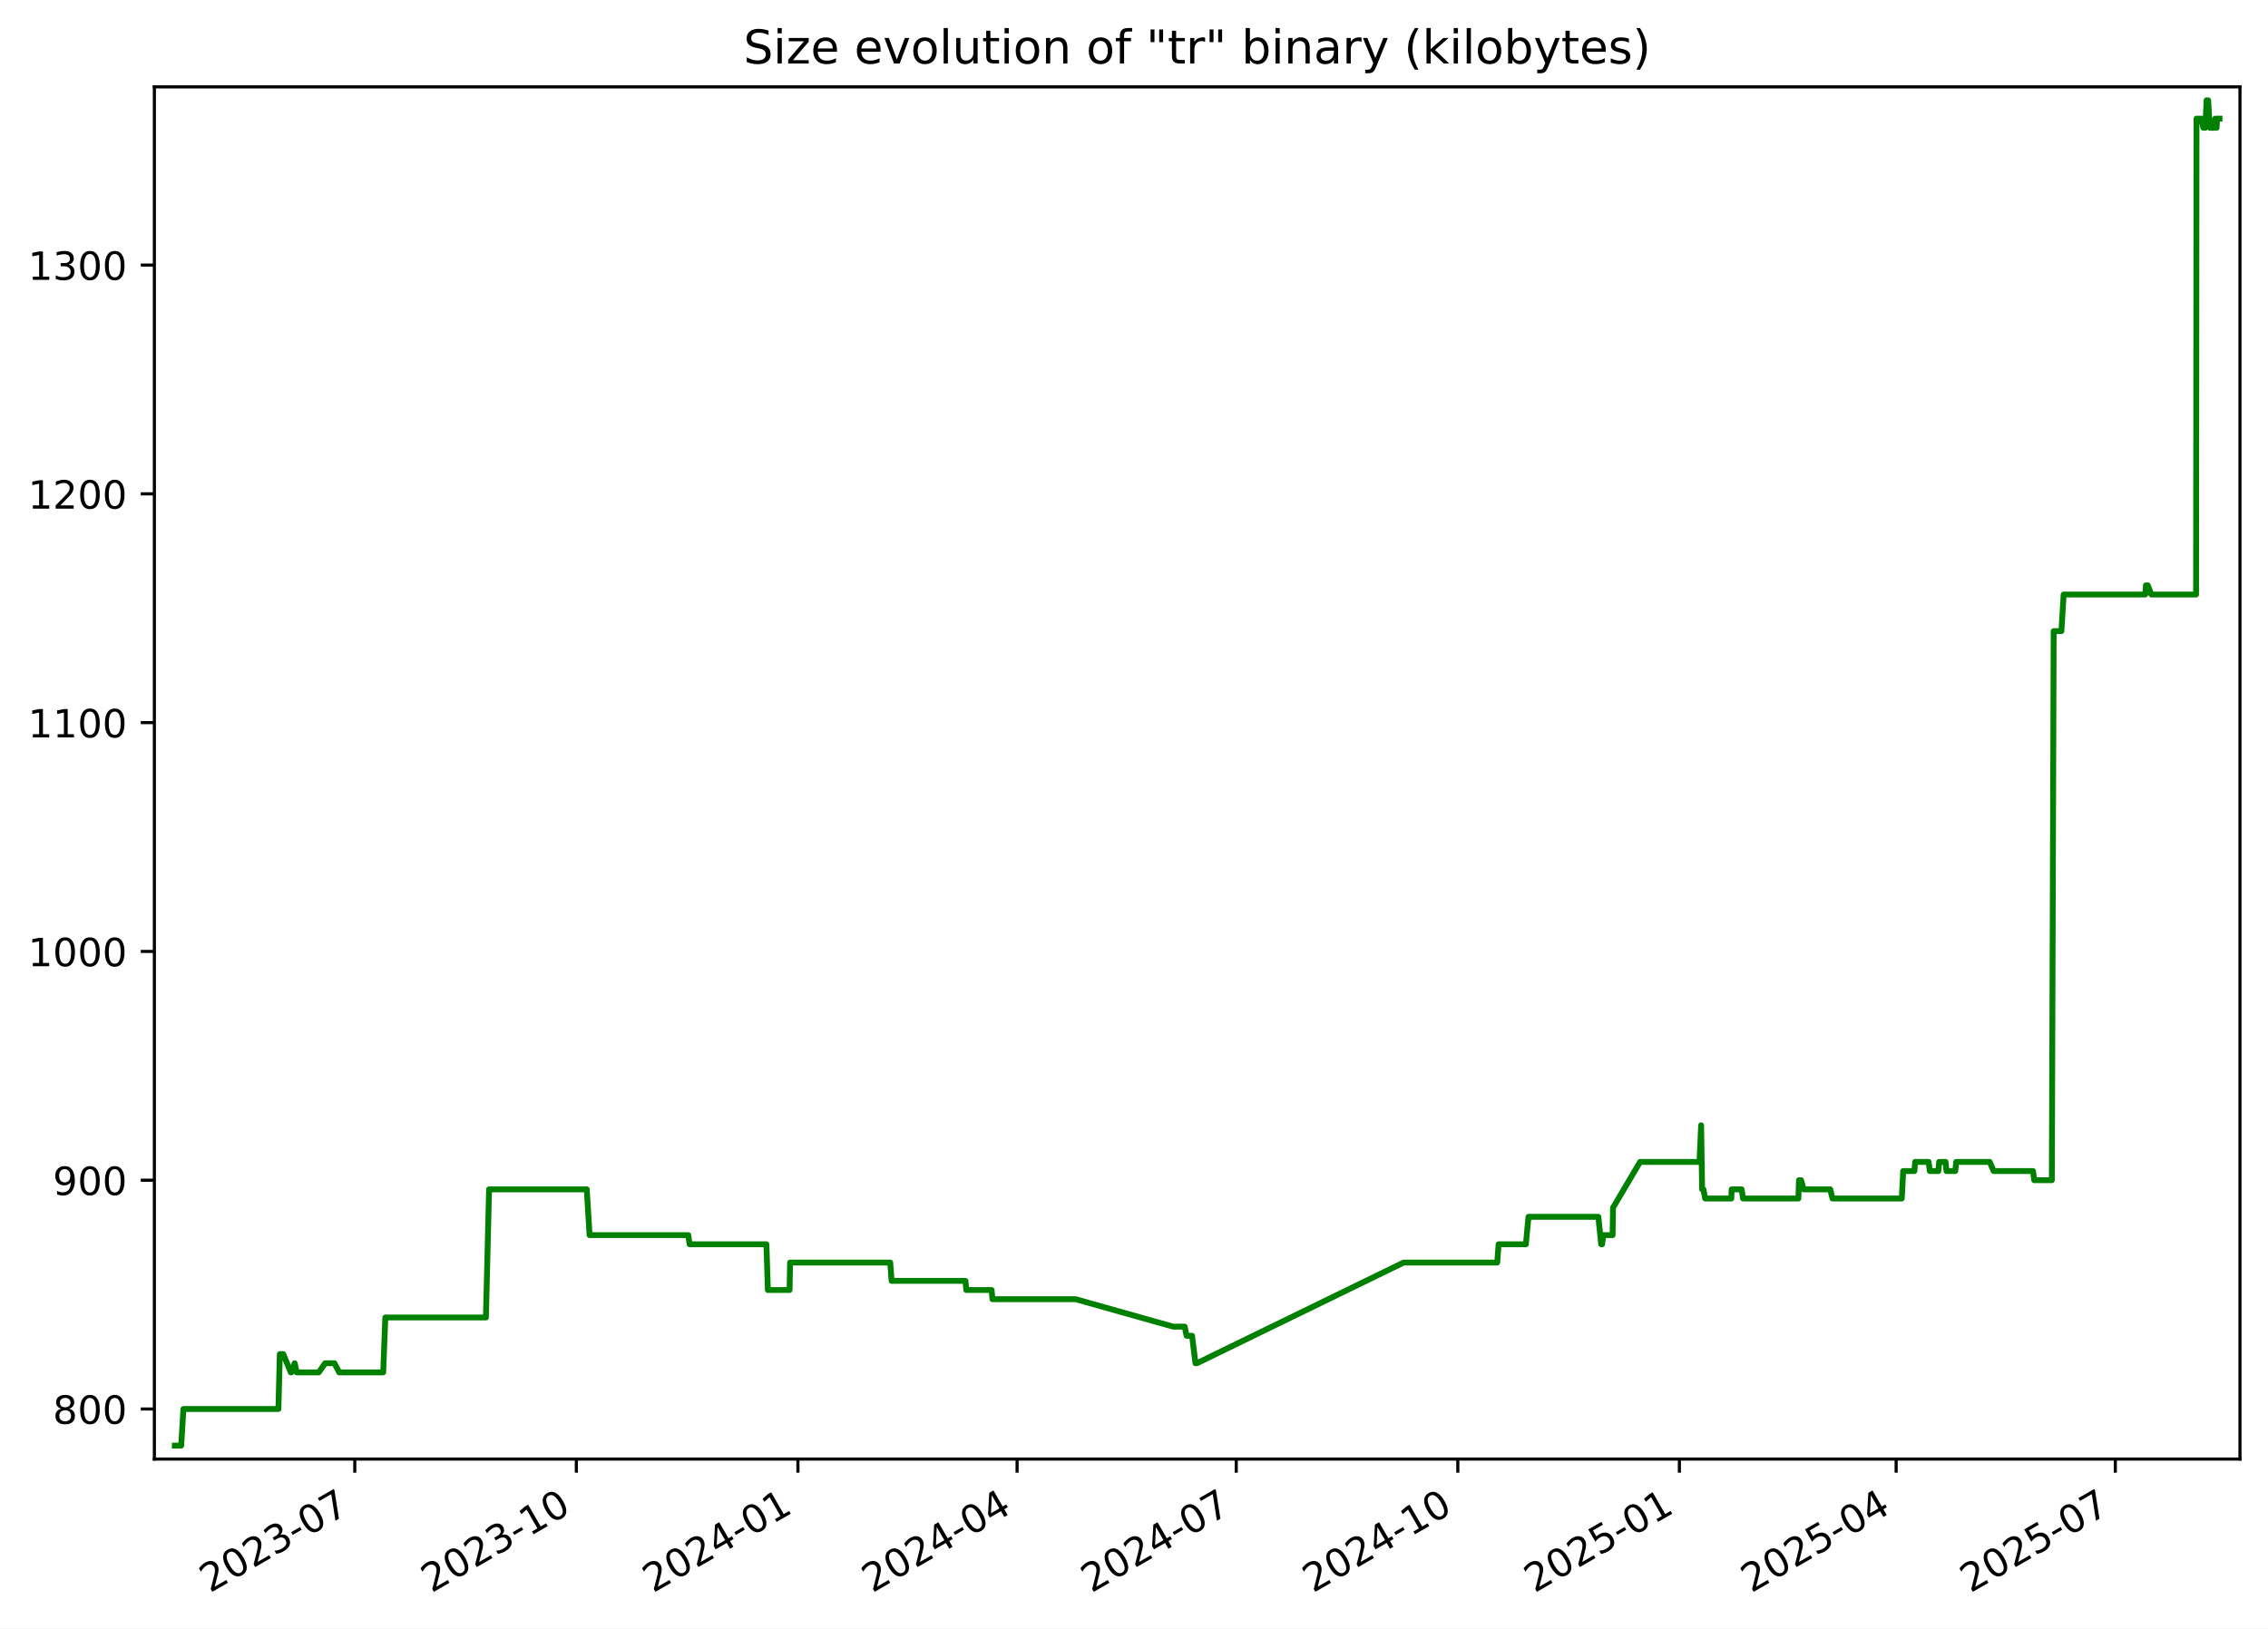
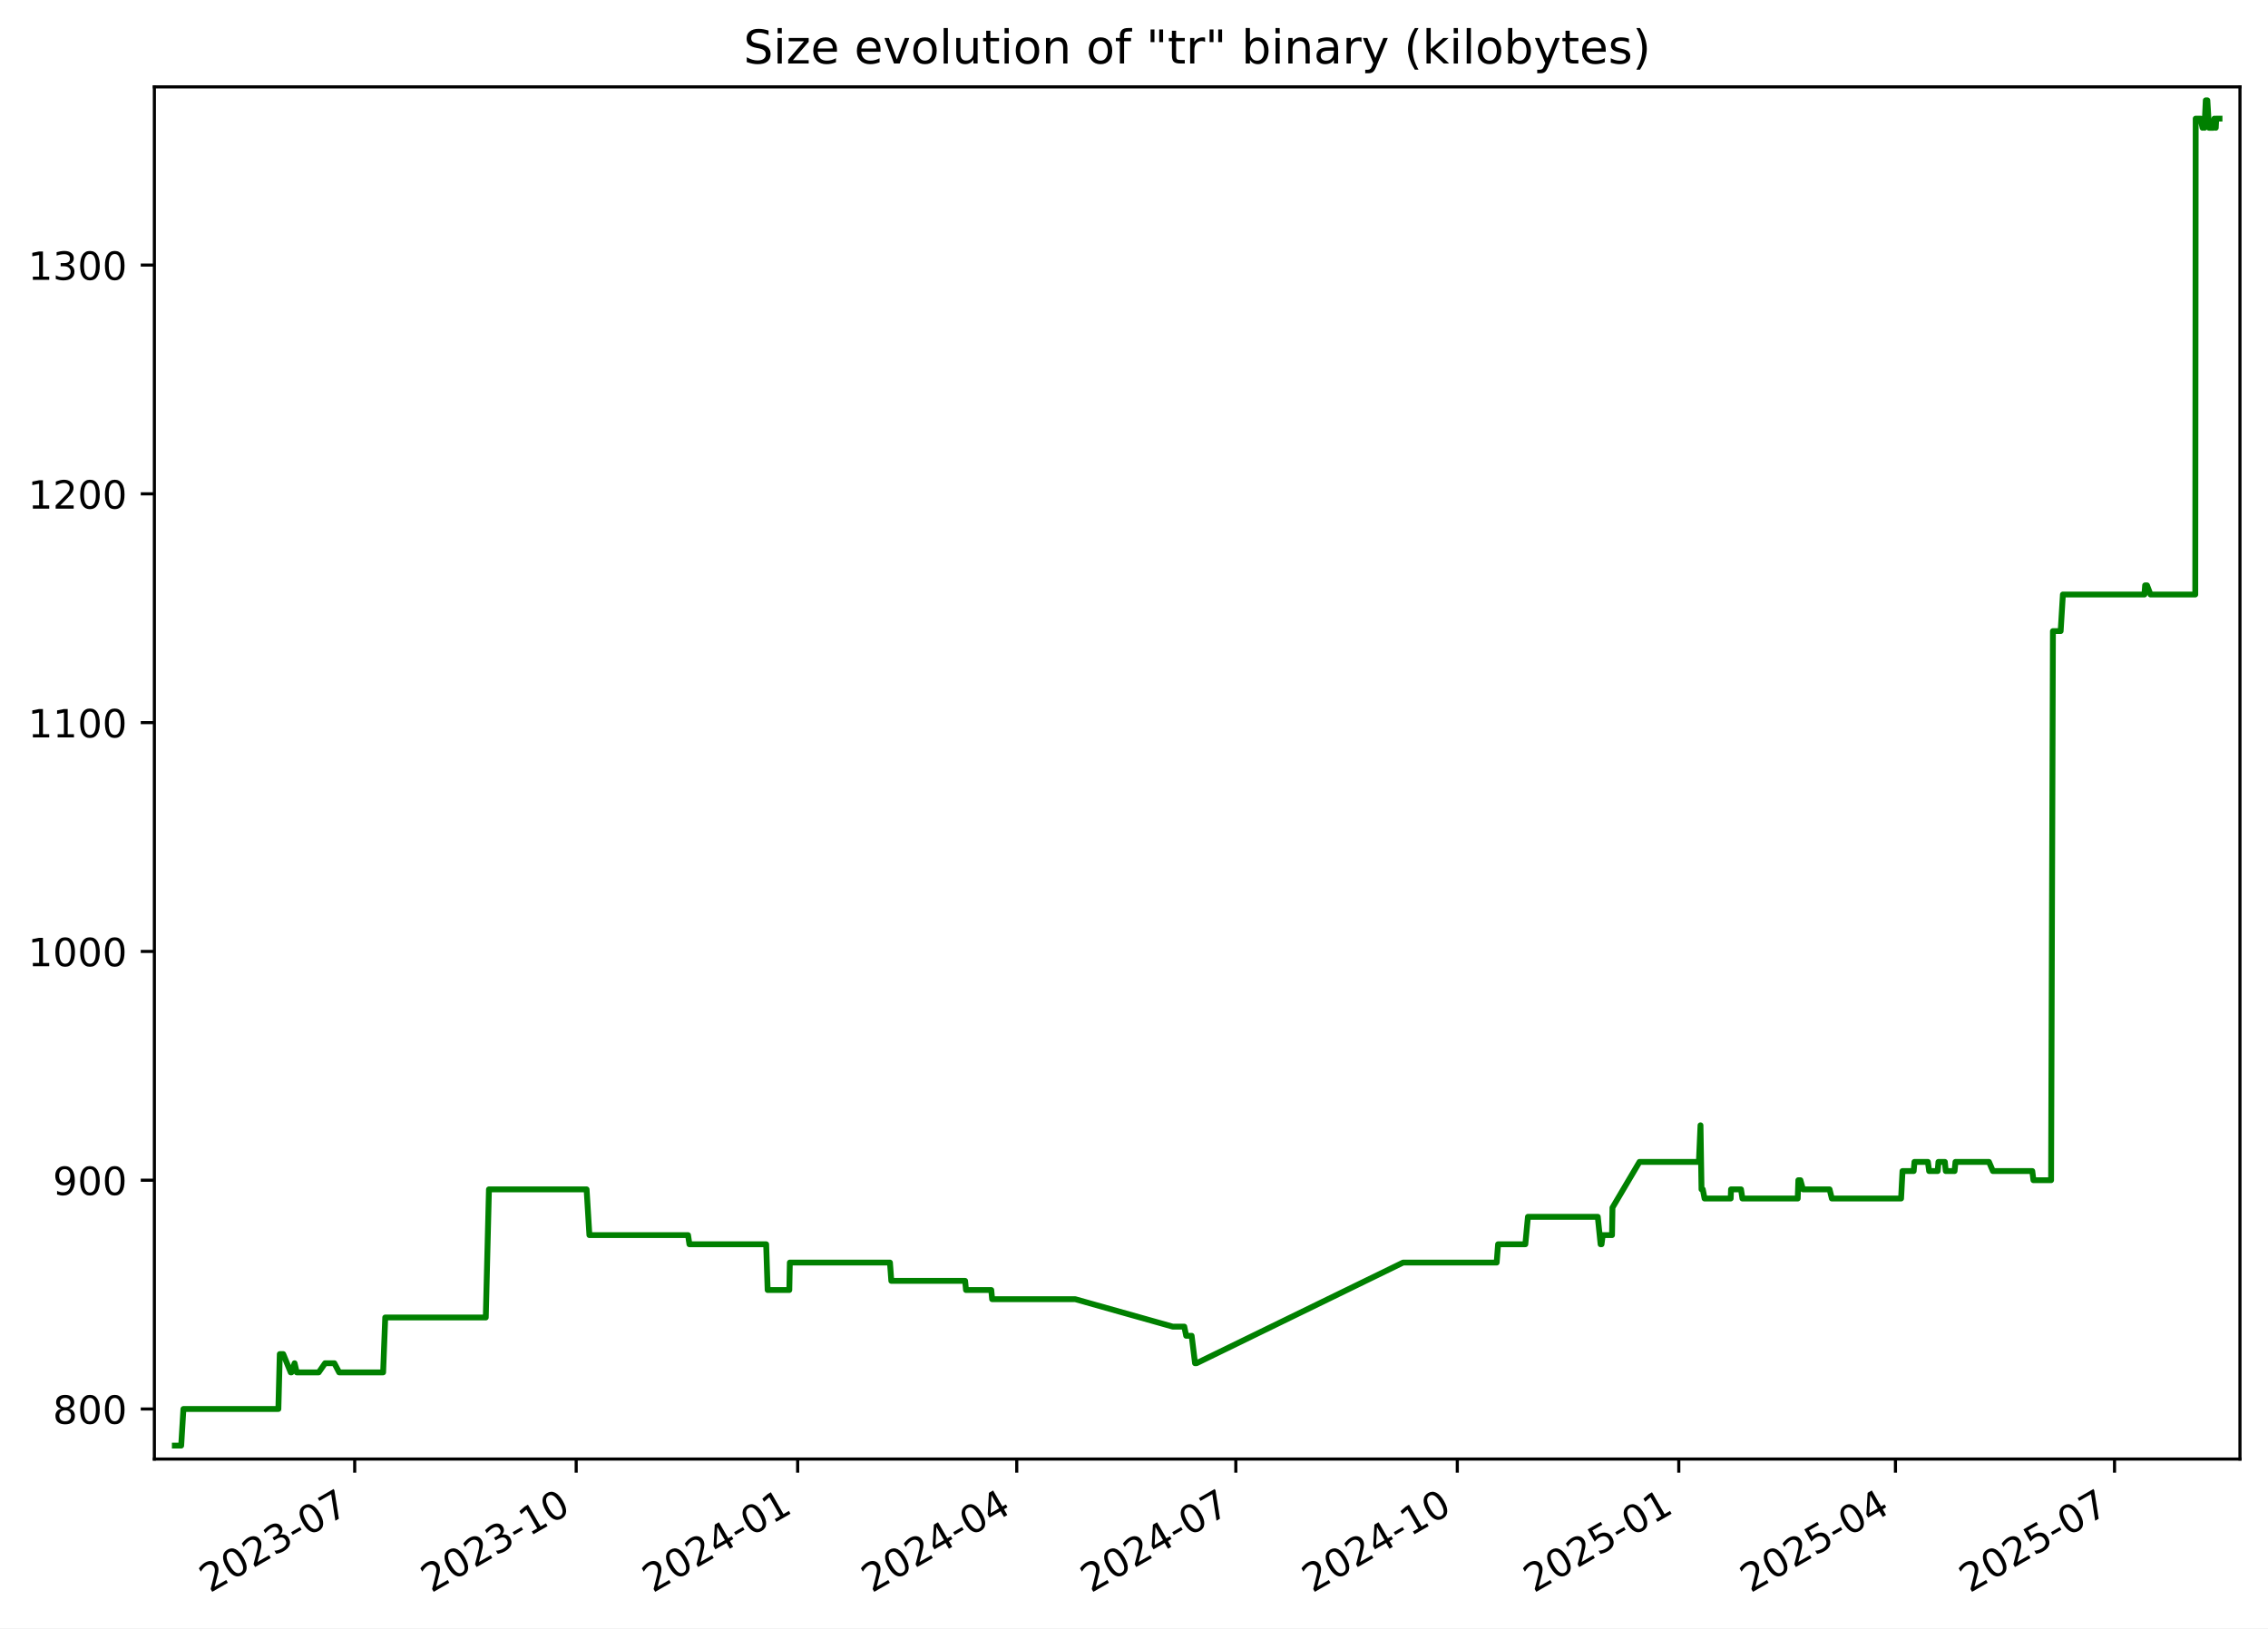
<svg xmlns="http://www.w3.org/2000/svg" xmlns:xlink="http://www.w3.org/1999/xlink" width="582.53pt" height="418.303pt" viewBox="0 0 582.53 418.303" version="1.1">
  <defs>
    <style type="text/css">*{stroke-linejoin: round; stroke-linecap: butt}</style>
  </defs>
  <g id="figure_1">
    <g id="patch_1">
      <path d="M -0 418.303  L 582.53 418.303  L 582.53 0  L -0 0  z " style="fill: #ffffff" />
    </g>
    <g id="axes_1">
      <g id="patch_2">
        <path d="M 39.65 374.83  L 575.33 374.83  L 575.33 22.318  L 39.65 22.318  z " style="fill: #ffffff" />
      </g>
      <g id="matplotlib.axis_1">
        <g id="xtick_1">
          <g id="line2d_1">
            <defs>
-               <path id="m7a8acf3f63" d="M 0 0  L 0 3.5  " style="stroke: #000000; stroke-width: 0.8" />
+               <path id="meee9280c0d" d="M 0 0  L 0 3.5  " style="stroke: #000000; stroke-width: 0.8" />
            </defs>
            <g>
-               <use xlink:href="#m7a8acf3f63" x="91.123" y="374.83" style="stroke: #000000; stroke-width: 0.8" />
+               <use xlink:href="#meee9280c0d" x="91.105" y="374.83" style="stroke: #000000; stroke-width: 0.8" />
            </g>
          </g>
          <g id="text_1">
-             <g transform="translate(53.89831 409.302) rotate(-30) scale(0.1 -0.1)">
+             <g transform="translate(53.87968 409.302) rotate(-30) scale(0.1 -0.1)">
              <defs>
                <path id="DejaVuSans-32" d="M 1228 531  L 3431 531  L 3431 0  L 469 0  L 469 531  Q 828 903 1448 1529  Q 2069 2156 2228 2338  Q 2531 2678 2651 2914  Q 2772 3150 2772 3378  Q 2772 3750 2511 3984  Q 2250 4219 1831 4219  Q 1534 4219 1204 4116  Q 875 4013 500 3803  L 500 4441  Q 881 4594 1212 4672  Q 1544 4750 1819 4750  Q 2544 4750 2975 4387  Q 3406 4025 3406 3419  Q 3406 3131 3298 2873  Q 3191 2616 2906 2266  Q 2828 2175 2409 1742  Q 1991 1309 1228 531  z " transform="scale(0.015625)" />
                <path id="DejaVuSans-30" d="M 2034 4250  Q 1547 4250 1301 3770  Q 1056 3291 1056 2328  Q 1056 1369 1301 889  Q 1547 409 2034 409  Q 2525 409 2770 889  Q 3016 1369 3016 2328  Q 3016 3291 2770 3770  Q 2525 4250 2034 4250  z M 2034 4750  Q 2819 4750 3233 4129  Q 3647 3509 3647 2328  Q 3647 1150 3233 529  Q 2819 -91 2034 -91  Q 1250 -91 836 529  Q 422 1150 422 2328  Q 422 3509 836 4129  Q 1250 4750 2034 4750  z " transform="scale(0.015625)" />
                <path id="DejaVuSans-33" d="M 2597 2516  Q 3050 2419 3304 2112  Q 3559 1806 3559 1356  Q 3559 666 3084 287  Q 2609 -91 1734 -91  Q 1441 -91 1130 -33  Q 819 25 488 141  L 488 750  Q 750 597 1062 519  Q 1375 441 1716 441  Q 2309 441 2620 675  Q 2931 909 2931 1356  Q 2931 1769 2642 2001  Q 2353 2234 1838 2234  L 1294 2234  L 1294 2753  L 1863 2753  Q 2328 2753 2575 2939  Q 2822 3125 2822 3475  Q 2822 3834 2567 4026  Q 2313 4219 1838 4219  Q 1578 4219 1281 4162  Q 984 4106 628 3988  L 628 4550  Q 988 4650 1302 4700  Q 1616 4750 1894 4750  Q 2613 4750 3031 4423  Q 3450 4097 3450 3541  Q 3450 3153 3228 2886  Q 3006 2619 2597 2516  z " transform="scale(0.015625)" />
                <path id="DejaVuSans-2d" d="M 313 2009  L 1997 2009  L 1997 1497  L 313 1497  L 313 2009  z " transform="scale(0.015625)" />
                <path id="DejaVuSans-37" d="M 525 4666  L 3525 4666  L 3525 4397  L 1831 0  L 1172 0  L 2766 4134  L 525 4134  L 525 4666  z " transform="scale(0.015625)" />
              </defs>
              <use xlink:href="#DejaVuSans-32" />
              <use xlink:href="#DejaVuSans-30" x="63.623" />
              <use xlink:href="#DejaVuSans-32" x="127.246" />
              <use xlink:href="#DejaVuSans-33" x="190.869" />
              <use xlink:href="#DejaVuSans-2d" x="254.492" />
              <use xlink:href="#DejaVuSans-30" x="290.576" />
              <use xlink:href="#DejaVuSans-37" x="354.199" />
            </g>
          </g>
        </g>
        <g id="xtick_2">
          <g id="line2d_2">
            <g>
-               <use xlink:href="#m7a8acf3f63" x="148.033" y="374.83" style="stroke: #000000; stroke-width: 0.8" />
+               <use xlink:href="#meee9280c0d" x="147.992" y="374.83" style="stroke: #000000; stroke-width: 0.8" />
            </g>
          </g>
          <g id="text_2">
-             <g transform="translate(110.8086 409.302) rotate(-30) scale(0.1 -0.1)">
+             <g transform="translate(110.767 409.302) rotate(-30) scale(0.1 -0.1)">
              <defs>
                <path id="DejaVuSans-31" d="M 794 531  L 1825 531  L 1825 4091  L 703 3866  L 703 4441  L 1819 4666  L 2450 4666  L 2450 531  L 3481 531  L 3481 0  L 794 0  L 794 531  z " transform="scale(0.015625)" />
              </defs>
              <use xlink:href="#DejaVuSans-32" />
              <use xlink:href="#DejaVuSans-30" x="63.623" />
              <use xlink:href="#DejaVuSans-32" x="127.246" />
              <use xlink:href="#DejaVuSans-33" x="190.869" />
              <use xlink:href="#DejaVuSans-2d" x="254.492" />
              <use xlink:href="#DejaVuSans-31" x="290.576" />
              <use xlink:href="#DejaVuSans-30" x="354.199" />
            </g>
          </g>
        </g>
        <g id="xtick_3">
          <g id="line2d_3">
            <g>
-               <use xlink:href="#m7a8acf3f63" x="204.944" y="374.83" style="stroke: #000000; stroke-width: 0.8" />
+               <use xlink:href="#meee9280c0d" x="204.879" y="374.83" style="stroke: #000000; stroke-width: 0.8" />
            </g>
          </g>
          <g id="text_3">
-             <g transform="translate(167.7188 409.302) rotate(-30) scale(0.1 -0.1)">
+             <g transform="translate(167.6543 409.302) rotate(-30) scale(0.1 -0.1)">
              <defs>
                <path id="DejaVuSans-34" d="M 2419 4116  L 825 1625  L 2419 1625  L 2419 4116  z M 2253 4666  L 3047 4666  L 3047 1625  L 3713 1625  L 3713 1100  L 3047 1100  L 3047 0  L 2419 0  L 2419 1100  L 313 1100  L 313 1709  L 2253 4666  z " transform="scale(0.015625)" />
              </defs>
              <use xlink:href="#DejaVuSans-32" />
              <use xlink:href="#DejaVuSans-30" x="63.623" />
              <use xlink:href="#DejaVuSans-32" x="127.246" />
              <use xlink:href="#DejaVuSans-34" x="190.869" />
              <use xlink:href="#DejaVuSans-2d" x="254.492" />
              <use xlink:href="#DejaVuSans-30" x="290.576" />
              <use xlink:href="#DejaVuSans-31" x="354.199" />
            </g>
          </g>
        </g>
        <g id="xtick_4">
          <g id="line2d_4">
            <g>
-               <use xlink:href="#m7a8acf3f63" x="261.235" y="374.83" style="stroke: #000000; stroke-width: 0.8" />
+               <use xlink:href="#meee9280c0d" x="261.148" y="374.83" style="stroke: #000000; stroke-width: 0.8" />
            </g>
          </g>
          <g id="text_4">
-             <g transform="translate(224.0104 409.302) rotate(-30) scale(0.1 -0.1)">
+             <g transform="translate(223.9232 409.302) rotate(-30) scale(0.1 -0.1)">
              <use xlink:href="#DejaVuSans-32" />
              <use xlink:href="#DejaVuSans-30" x="63.623" />
              <use xlink:href="#DejaVuSans-32" x="127.246" />
              <use xlink:href="#DejaVuSans-34" x="190.869" />
              <use xlink:href="#DejaVuSans-2d" x="254.492" />
              <use xlink:href="#DejaVuSans-30" x="290.576" />
              <use xlink:href="#DejaVuSans-34" x="354.199" />
            </g>
          </g>
        </g>
        <g id="xtick_5">
          <g id="line2d_5">
            <g>
-               <use xlink:href="#m7a8acf3f63" x="317.527" y="374.83" style="stroke: #000000; stroke-width: 0.8" />
+               <use xlink:href="#meee9280c0d" x="317.417" y="374.83" style="stroke: #000000; stroke-width: 0.8" />
            </g>
          </g>
          <g id="text_5">
-             <g transform="translate(280.3021 409.302) rotate(-30) scale(0.1 -0.1)">
+             <g transform="translate(280.1922 409.302) rotate(-30) scale(0.1 -0.1)">
              <use xlink:href="#DejaVuSans-32" />
              <use xlink:href="#DejaVuSans-30" x="63.623" />
              <use xlink:href="#DejaVuSans-32" x="127.246" />
              <use xlink:href="#DejaVuSans-34" x="190.869" />
              <use xlink:href="#DejaVuSans-2d" x="254.492" />
              <use xlink:href="#DejaVuSans-30" x="290.576" />
              <use xlink:href="#DejaVuSans-37" x="354.199" />
            </g>
          </g>
        </g>
        <g id="xtick_6">
          <g id="line2d_6">
            <g>
-               <use xlink:href="#m7a8acf3f63" x="374.437" y="374.83" style="stroke: #000000; stroke-width: 0.8" />
+               <use xlink:href="#meee9280c0d" x="374.304" y="374.83" style="stroke: #000000; stroke-width: 0.8" />
            </g>
          </g>
          <g id="text_6">
-             <g transform="translate(337.2123 409.302) rotate(-30) scale(0.1 -0.1)">
+             <g transform="translate(337.0795 409.302) rotate(-30) scale(0.1 -0.1)">
              <use xlink:href="#DejaVuSans-32" />
              <use xlink:href="#DejaVuSans-30" x="63.623" />
              <use xlink:href="#DejaVuSans-32" x="127.246" />
              <use xlink:href="#DejaVuSans-34" x="190.869" />
              <use xlink:href="#DejaVuSans-2d" x="254.492" />
              <use xlink:href="#DejaVuSans-31" x="290.576" />
              <use xlink:href="#DejaVuSans-30" x="354.199" />
            </g>
          </g>
        </g>
        <g id="xtick_7">
          <g id="line2d_7">
            <g>
-               <use xlink:href="#m7a8acf3f63" x="431.347" y="374.83" style="stroke: #000000; stroke-width: 0.8" />
+               <use xlink:href="#meee9280c0d" x="431.192" y="374.83" style="stroke: #000000; stroke-width: 0.8" />
            </g>
          </g>
          <g id="text_7">
-             <g transform="translate(394.1226 409.302) rotate(-30) scale(0.1 -0.1)">
+             <g transform="translate(393.9668 409.302) rotate(-30) scale(0.1 -0.1)">
              <defs>
                <path id="DejaVuSans-35" d="M 691 4666  L 3169 4666  L 3169 4134  L 1269 4134  L 1269 2991  Q 1406 3038 1543 3061  Q 1681 3084 1819 3084  Q 2600 3084 3056 2656  Q 3513 2228 3513 1497  Q 3513 744 3044 326  Q 2575 -91 1722 -91  Q 1428 -91 1123 -41  Q 819 9 494 109  L 494 744  Q 775 591 1075 516  Q 1375 441 1709 441  Q 2250 441 2565 725  Q 2881 1009 2881 1497  Q 2881 1984 2565 2268  Q 2250 2553 1709 2553  Q 1456 2553 1204 2497  Q 953 2441 691 2322  L 691 4666  z " transform="scale(0.015625)" />
              </defs>
              <use xlink:href="#DejaVuSans-32" />
              <use xlink:href="#DejaVuSans-30" x="63.623" />
              <use xlink:href="#DejaVuSans-32" x="127.246" />
              <use xlink:href="#DejaVuSans-35" x="190.869" />
              <use xlink:href="#DejaVuSans-2d" x="254.492" />
              <use xlink:href="#DejaVuSans-30" x="290.576" />
              <use xlink:href="#DejaVuSans-31" x="354.199" />
            </g>
          </g>
        </g>
        <g id="xtick_8">
          <g id="line2d_8">
            <g>
-               <use xlink:href="#m7a8acf3f63" x="487.02" y="374.83" style="stroke: #000000; stroke-width: 0.8" />
+               <use xlink:href="#meee9280c0d" x="486.842" y="374.83" style="stroke: #000000; stroke-width: 0.8" />
            </g>
          </g>
          <g id="text_8">
-             <g transform="translate(449.7956 409.302) rotate(-30) scale(0.1 -0.1)">
+             <g transform="translate(449.6174 409.302) rotate(-30) scale(0.1 -0.1)">
              <use xlink:href="#DejaVuSans-32" />
              <use xlink:href="#DejaVuSans-30" x="63.623" />
              <use xlink:href="#DejaVuSans-32" x="127.246" />
              <use xlink:href="#DejaVuSans-35" x="190.869" />
              <use xlink:href="#DejaVuSans-2d" x="254.492" />
              <use xlink:href="#DejaVuSans-30" x="290.576" />
              <use xlink:href="#DejaVuSans-34" x="354.199" />
            </g>
          </g>
        </g>
        <g id="xtick_9">
          <g id="line2d_9">
            <g>
-               <use xlink:href="#m7a8acf3f63" x="543.312" y="374.83" style="stroke: #000000; stroke-width: 0.8" />
+               <use xlink:href="#meee9280c0d" x="543.111" y="374.83" style="stroke: #000000; stroke-width: 0.8" />
            </g>
          </g>
          <g id="text_9">
-             <g transform="translate(506.0873 409.302) rotate(-30) scale(0.1 -0.1)">
+             <g transform="translate(505.8864 409.302) rotate(-30) scale(0.1 -0.1)">
              <use xlink:href="#DejaVuSans-32" />
              <use xlink:href="#DejaVuSans-30" x="63.623" />
              <use xlink:href="#DejaVuSans-32" x="127.246" />
              <use xlink:href="#DejaVuSans-35" x="190.869" />
              <use xlink:href="#DejaVuSans-2d" x="254.492" />
              <use xlink:href="#DejaVuSans-30" x="290.576" />
              <use xlink:href="#DejaVuSans-37" x="354.199" />
            </g>
          </g>
        </g>
      </g>
      <g id="matplotlib.axis_2">
        <g id="ytick_1">
          <g id="line2d_10">
            <defs>
-               <path id="m1a04fb3e70" d="M 0 0  L -3.5 0  " style="stroke: #000000; stroke-width: 0.8" />
+               <path id="m34df1750df" d="M 0 0  L -3.5 0  " style="stroke: #000000; stroke-width: 0.8" />
            </defs>
            <g>
-               <use xlink:href="#m1a04fb3e70" x="39.65" y="361.97" style="stroke: #000000; stroke-width: 0.8" />
+               <use xlink:href="#m34df1750df" x="39.65" y="361.97" style="stroke: #000000; stroke-width: 0.8" />
            </g>
          </g>
          <g id="text_10">
            <g transform="translate(13.5625 365.7693) scale(0.1 -0.1)">
              <defs>
                <path id="DejaVuSans-38" d="M 2034 2216  Q 1584 2216 1326 1975  Q 1069 1734 1069 1313  Q 1069 891 1326 650  Q 1584 409 2034 409  Q 2484 409 2743 651  Q 3003 894 3003 1313  Q 3003 1734 2745 1975  Q 2488 2216 2034 2216  z M 1403 2484  Q 997 2584 770 2862  Q 544 3141 544 3541  Q 544 4100 942 4425  Q 1341 4750 2034 4750  Q 2731 4750 3128 4425  Q 3525 4100 3525 3541  Q 3525 3141 3298 2862  Q 3072 2584 2669 2484  Q 3125 2378 3379 2068  Q 3634 1759 3634 1313  Q 3634 634 3220 271  Q 2806 -91 2034 -91  Q 1263 -91 848 271  Q 434 634 434 1313  Q 434 1759 690 2068  Q 947 2378 1403 2484  z M 1172 3481  Q 1172 3119 1398 2916  Q 1625 2713 2034 2713  Q 2441 2713 2670 2916  Q 2900 3119 2900 3481  Q 2900 3844 2670 4047  Q 2441 4250 2034 4250  Q 1625 4250 1398 4047  Q 1172 3844 1172 3481  z " transform="scale(0.015625)" />
              </defs>
              <use xlink:href="#DejaVuSans-38" />
              <use xlink:href="#DejaVuSans-30" x="63.623" />
              <use xlink:href="#DejaVuSans-30" x="127.246" />
            </g>
          </g>
        </g>
        <g id="ytick_2">
          <g id="line2d_11">
            <g>
-               <use xlink:href="#m1a04fb3e70" x="39.65" y="303.195" style="stroke: #000000; stroke-width: 0.8" />
+               <use xlink:href="#m34df1750df" x="39.65" y="303.195" style="stroke: #000000; stroke-width: 0.8" />
            </g>
          </g>
          <g id="text_11">
            <g transform="translate(13.5625 306.9938) scale(0.1 -0.1)">
              <defs>
                <path id="DejaVuSans-39" d="M 703 97  L 703 672  Q 941 559 1184 500  Q 1428 441 1663 441  Q 2288 441 2617 861  Q 2947 1281 2994 2138  Q 2813 1869 2534 1725  Q 2256 1581 1919 1581  Q 1219 1581 811 2004  Q 403 2428 403 3163  Q 403 3881 828 4315  Q 1253 4750 1959 4750  Q 2769 4750 3195 4129  Q 3622 3509 3622 2328  Q 3622 1225 3098 567  Q 2575 -91 1691 -91  Q 1453 -91 1209 -44  Q 966 3 703 97  z M 1959 2075  Q 2384 2075 2632 2365  Q 2881 2656 2881 3163  Q 2881 3666 2632 3958  Q 2384 4250 1959 4250  Q 1534 4250 1286 3958  Q 1038 3666 1038 3163  Q 1038 2656 1286 2365  Q 1534 2075 1959 2075  z " transform="scale(0.015625)" />
              </defs>
              <use xlink:href="#DejaVuSans-39" />
              <use xlink:href="#DejaVuSans-30" x="63.623" />
              <use xlink:href="#DejaVuSans-30" x="127.246" />
            </g>
          </g>
        </g>
        <g id="ytick_3">
          <g id="line2d_12">
            <g>
-               <use xlink:href="#m1a04fb3e70" x="39.65" y="244.419" style="stroke: #000000; stroke-width: 0.8" />
+               <use xlink:href="#m34df1750df" x="39.65" y="244.419" style="stroke: #000000; stroke-width: 0.8" />
            </g>
          </g>
          <g id="text_12">
            <g transform="translate(7.2 248.2182) scale(0.1 -0.1)">
              <use xlink:href="#DejaVuSans-31" />
              <use xlink:href="#DejaVuSans-30" x="63.623" />
              <use xlink:href="#DejaVuSans-30" x="127.246" />
              <use xlink:href="#DejaVuSans-30" x="190.869" />
            </g>
          </g>
        </g>
        <g id="ytick_4">
          <g id="line2d_13">
            <g>
-               <use xlink:href="#m1a04fb3e70" x="39.65" y="185.644" style="stroke: #000000; stroke-width: 0.8" />
+               <use xlink:href="#m34df1750df" x="39.65" y="185.644" style="stroke: #000000; stroke-width: 0.8" />
            </g>
          </g>
          <g id="text_13">
            <g transform="translate(7.2 189.4427) scale(0.1 -0.1)">
              <use xlink:href="#DejaVuSans-31" />
              <use xlink:href="#DejaVuSans-31" x="63.623" />
              <use xlink:href="#DejaVuSans-30" x="127.246" />
              <use xlink:href="#DejaVuSans-30" x="190.869" />
            </g>
          </g>
        </g>
        <g id="ytick_5">
          <g id="line2d_14">
            <g>
-               <use xlink:href="#m1a04fb3e70" x="39.65" y="126.868" style="stroke: #000000; stroke-width: 0.8" />
+               <use xlink:href="#m34df1750df" x="39.65" y="126.868" style="stroke: #000000; stroke-width: 0.8" />
            </g>
          </g>
          <g id="text_14">
            <g transform="translate(7.2 130.6672) scale(0.1 -0.1)">
              <use xlink:href="#DejaVuSans-31" />
              <use xlink:href="#DejaVuSans-32" x="63.623" />
              <use xlink:href="#DejaVuSans-30" x="127.246" />
              <use xlink:href="#DejaVuSans-30" x="190.869" />
            </g>
          </g>
        </g>
        <g id="ytick_6">
          <g id="line2d_15">
            <g>
-               <use xlink:href="#m1a04fb3e70" x="39.65" y="68.092" style="stroke: #000000; stroke-width: 0.8" />
+               <use xlink:href="#m34df1750df" x="39.65" y="68.092" style="stroke: #000000; stroke-width: 0.8" />
            </g>
          </g>
          <g id="text_15">
            <g transform="translate(7.2 71.89171) scale(0.1 -0.1)">
              <use xlink:href="#DejaVuSans-31" />
              <use xlink:href="#DejaVuSans-33" x="63.623" />
              <use xlink:href="#DejaVuSans-30" x="127.246" />
              <use xlink:href="#DejaVuSans-30" x="190.869" />
            </g>
          </g>
        </g>
      </g>
      <g id="line2d_16">
-         <path d="M 44.902 371.374  L 46.539 371.374  L 47.112 361.97  L 71.509 361.97  L 71.872 347.864  L 72.755 347.864  L 74.684 352.566  L 74.873 352.566  L 75.677 350.215  L 76.227 352.566  L 81.871 352.566  L 83.509 350.215  L 85.894 350.215  L 87.129 352.566  L 98.428 352.566  L 98.967 338.46  L 124.804 338.46  L 125.619 305.546  L 150.712 305.546  L 151.429 317.301  L 176.778 317.301  L 177.132 319.652  L 196.851 319.652  L 197.228 331.407  L 202.797 331.407  L 202.93 324.354  L 228.657 324.354  L 229.005 329.056  L 247.97 329.056  L 248.197 331.407  L 254.69 331.407  L 254.91 333.758  L 276.255 333.758  L 301.327 340.811  L 304.287 340.811  L 304.772 343.162  L 306.179 343.162  L 307.051 350.215  L 307.427 350.215  L 360.51 324.354  L 384.555 324.354  L 384.915 319.652  L 391.918 319.652  L 392.586 312.599  L 410.533 312.599  L 411.259 319.652  L 411.5 319.652  L 411.806 317.301  L 414.194 317.301  L 414.305 310.248  L 421.253 298.492  L 436.516 298.492  L 436.928 289.088  L 437.188 305.546  L 437.517 305.546  L 437.973 307.897  L 444.686 307.897  L 444.772 305.546  L 447.337 305.546  L 447.698 307.897  L 461.911 307.897  L 462.067 303.195  L 462.604 303.195  L 463.253 305.546  L 470.094 305.546  L 470.677 307.897  L 488.467 307.897  L 488.832 300.844  L 491.705 300.844  L 491.905 298.492  L 495.357 298.492  L 495.671 300.844  L 497.871 300.844  L 498.06 298.492  L 499.713 298.492  L 499.946 300.844  L 502.212 300.844  L 502.444 298.492  L 511.052 298.492  L 512.058 300.844  L 522.18 300.844  L 522.478 303.195  L 527.013 303.195  L 527.482 162.133  L 529.47 162.133  L 530.046 152.729  L 550.997 152.729  L 551.175 150.378  L 551.661 150.378  L 552.557 152.729  L 564.058 152.729  L 564.168 30.476  L 565.424 30.476  L 565.922 32.827  L 566.031 30.476  L 566.433 32.827  L 566.759 25.774  L 567.163 25.774  L 567.581 32.827  L 568.735 32.827  L 568.96 30.476  L 569.329 32.827  L 569.452 30.476  L 570.078 30.476  L 570.078 30.476  " clip-path="url(#p67a004fe9d)" style="fill: none; stroke: #008000; stroke-width: 1.5; stroke-linecap: square" />
+         <path d="M 44.902 371.374  L 46.539 371.374  L 47.111 361.97  L 71.499 361.97  L 71.861 347.864  L 72.744 347.864  L 74.672 352.566  L 74.861 352.566  L 75.664 350.215  L 76.215 352.566  L 81.856 352.566  L 83.494 350.215  L 85.877 350.215  L 87.112 352.566  L 98.407 352.566  L 98.945 338.46  L 124.772 338.46  L 125.586 305.546  L 150.669 305.546  L 151.386 317.301  L 176.725 317.301  L 177.079 319.652  L 196.79 319.652  L 197.167 331.407  L 202.733 331.407  L 202.867 324.354  L 228.583 324.354  L 228.931 329.056  L 247.888 329.056  L 248.115 331.407  L 254.606 331.407  L 254.825 333.758  L 276.162 333.758  L 301.224 340.811  L 304.183 340.811  L 304.667 343.162  L 306.074 343.162  L 306.945 350.215  L 307.321 350.215  L 360.382 324.354  L 384.418 324.354  L 384.778 319.652  L 391.778 319.652  L 392.446 312.599  L 410.386 312.599  L 411.111 319.652  L 411.352 319.652  L 411.658 317.301  L 414.045 317.301  L 414.156 310.248  L 421.101 298.492  L 436.358 298.492  L 436.77 289.088  L 437.03 305.546  L 437.358 305.546  L 437.814 307.897  L 444.525 307.897  L 444.611 305.546  L 447.175 305.546  L 447.536 307.897  L 461.743 307.897  L 461.899 303.195  L 462.435 303.195  L 463.085 305.546  L 469.923 305.546  L 470.505 307.897  L 488.288 307.897  L 488.653 300.844  L 491.525 300.844  L 491.725 298.492  L 495.175 298.492  L 495.49 300.844  L 497.689 300.844  L 497.878 298.492  L 499.529 298.492  L 499.763 300.844  L 502.027 300.844  L 502.26 298.492  L 510.864 298.492  L 511.87 300.844  L 521.988 300.844  L 522.285 303.195  L 526.818 303.195  L 527.288 162.133  L 529.275 162.133  L 529.85 152.729  L 550.793 152.729  L 550.971 150.378  L 551.457 150.378  L 552.353 152.729  L 563.849 152.729  L 563.959 30.476  L 565.214 30.476  L 565.712 32.827  L 565.821 30.476  L 566.223 32.827  L 566.549 25.774  L 566.953 25.774  L 567.371 32.827  L 568.524 32.827  L 568.749 30.476  L 569.117 32.827  L 569.241 30.476  L 570.078 30.476  L 570.078 30.476  " clip-path="url(#pae05ce968e)" style="fill: none; stroke: #008000; stroke-width: 1.5; stroke-linecap: square" />
      </g>
      <g id="patch_3">
        <path d="M 39.65 374.83  L 39.65 22.318  " style="fill: none; stroke: #000000; stroke-width: 0.8; stroke-linejoin: miter; stroke-linecap: square" />
      </g>
      <g id="patch_4">
        <path d="M 575.33 374.83  L 575.33 22.318  " style="fill: none; stroke: #000000; stroke-width: 0.8; stroke-linejoin: miter; stroke-linecap: square" />
      </g>
      <g id="patch_5">
        <path d="M 39.65 374.83  L 575.33 374.83  " style="fill: none; stroke: #000000; stroke-width: 0.8; stroke-linejoin: miter; stroke-linecap: square" />
      </g>
      <g id="patch_6">
        <path d="M 39.65 22.318  L 575.33 22.318  " style="fill: none; stroke: #000000; stroke-width: 0.8; stroke-linejoin: miter; stroke-linecap: square" />
      </g>
      <g id="text_16">
        <g transform="translate(190.9756 16.31812) scale(0.12 -0.12)">
          <defs>
            <path id="DejaVuSans-53" d="M 3425 4513  L 3425 3897  Q 3066 4069 2747 4153  Q 2428 4238 2131 4238  Q 1616 4238 1336 4038  Q 1056 3838 1056 3469  Q 1056 3159 1242 3001  Q 1428 2844 1947 2747  L 2328 2669  Q 3034 2534 3370 2195  Q 3706 1856 3706 1288  Q 3706 609 3251 259  Q 2797 -91 1919 -91  Q 1588 -91 1214 -16  Q 841 59 441 206  L 441 856  Q 825 641 1194 531  Q 1563 422 1919 422  Q 2459 422 2753 634  Q 3047 847 3047 1241  Q 3047 1584 2836 1778  Q 2625 1972 2144 2069  L 1759 2144  Q 1053 2284 737 2584  Q 422 2884 422 3419  Q 422 4038 858 4394  Q 1294 4750 2059 4750  Q 2388 4750 2728 4690  Q 3069 4631 3425 4513  z " transform="scale(0.015625)" />
            <path id="DejaVuSans-69" d="M 603 3500  L 1178 3500  L 1178 0  L 603 0  L 603 3500  z M 603 4863  L 1178 4863  L 1178 4134  L 603 4134  L 603 4863  z " transform="scale(0.015625)" />
            <path id="DejaVuSans-7a" d="M 353 3500  L 3084 3500  L 3084 2975  L 922 459  L 3084 459  L 3084 0  L 275 0  L 275 525  L 2438 3041  L 353 3041  L 353 3500  z " transform="scale(0.015625)" />
            <path id="DejaVuSans-65" d="M 3597 1894  L 3597 1613  L 953 1613  Q 991 1019 1311 708  Q 1631 397 2203 397  Q 2534 397 2845 478  Q 3156 559 3463 722  L 3463 178  Q 3153 47 2828 -22  Q 2503 -91 2169 -91  Q 1331 -91 842 396  Q 353 884 353 1716  Q 353 2575 817 3079  Q 1281 3584 2069 3584  Q 2775 3584 3186 3129  Q 3597 2675 3597 1894  z M 3022 2063  Q 3016 2534 2758 2815  Q 2500 3097 2075 3097  Q 1594 3097 1305 2825  Q 1016 2553 972 2059  L 3022 2063  z " transform="scale(0.015625)" />
            <path id="DejaVuSans-20" transform="scale(0.015625)" />
            <path id="DejaVuSans-76" d="M 191 3500  L 800 3500  L 1894 563  L 2988 3500  L 3597 3500  L 2284 0  L 1503 0  L 191 3500  z " transform="scale(0.015625)" />
            <path id="DejaVuSans-6f" d="M 1959 3097  Q 1497 3097 1228 2736  Q 959 2375 959 1747  Q 959 1119 1226 758  Q 1494 397 1959 397  Q 2419 397 2687 759  Q 2956 1122 2956 1747  Q 2956 2369 2687 2733  Q 2419 3097 1959 3097  z M 1959 3584  Q 2709 3584 3137 3096  Q 3566 2609 3566 1747  Q 3566 888 3137 398  Q 2709 -91 1959 -91  Q 1206 -91 779 398  Q 353 888 353 1747  Q 353 2609 779 3096  Q 1206 3584 1959 3584  z " transform="scale(0.015625)" />
            <path id="DejaVuSans-6c" d="M 603 4863  L 1178 4863  L 1178 0  L 603 0  L 603 4863  z " transform="scale(0.015625)" />
            <path id="DejaVuSans-75" d="M 544 1381  L 544 3500  L 1119 3500  L 1119 1403  Q 1119 906 1312 657  Q 1506 409 1894 409  Q 2359 409 2629 706  Q 2900 1003 2900 1516  L 2900 3500  L 3475 3500  L 3475 0  L 2900 0  L 2900 538  Q 2691 219 2414 64  Q 2138 -91 1772 -91  Q 1169 -91 856 284  Q 544 659 544 1381  z M 1991 3584  L 1991 3584  z " transform="scale(0.015625)" />
            <path id="DejaVuSans-74" d="M 1172 4494  L 1172 3500  L 2356 3500  L 2356 3053  L 1172 3053  L 1172 1153  Q 1172 725 1289 603  Q 1406 481 1766 481  L 2356 481  L 2356 0  L 1766 0  Q 1100 0 847 248  Q 594 497 594 1153  L 594 3053  L 172 3053  L 172 3500  L 594 3500  L 594 4494  L 1172 4494  z " transform="scale(0.015625)" />
            <path id="DejaVuSans-6e" d="M 3513 2113  L 3513 0  L 2938 0  L 2938 2094  Q 2938 2591 2744 2837  Q 2550 3084 2163 3084  Q 1697 3084 1428 2787  Q 1159 2491 1159 1978  L 1159 0  L 581 0  L 581 3500  L 1159 3500  L 1159 2956  Q 1366 3272 1645 3428  Q 1925 3584 2291 3584  Q 2894 3584 3203 3211  Q 3513 2838 3513 2113  z " transform="scale(0.015625)" />
            <path id="DejaVuSans-66" d="M 2375 4863  L 2375 4384  L 1825 4384  Q 1516 4384 1395 4259  Q 1275 4134 1275 3809  L 1275 3500  L 2222 3500  L 2222 3053  L 1275 3053  L 1275 0  L 697 0  L 697 3053  L 147 3053  L 147 3500  L 697 3500  L 697 3744  Q 697 4328 969 4595  Q 1241 4863 1831 4863  L 2375 4863  z " transform="scale(0.015625)" />
            <path id="DejaVuSans-22" d="M 1147 4666  L 1147 2931  L 616 2931  L 616 4666  L 1147 4666  z M 2328 4666  L 2328 2931  L 1797 2931  L 1797 4666  L 2328 4666  z " transform="scale(0.015625)" />
            <path id="DejaVuSans-72" d="M 2631 2963  Q 2534 3019 2420 3045  Q 2306 3072 2169 3072  Q 1681 3072 1420 2755  Q 1159 2438 1159 1844  L 1159 0  L 581 0  L 581 3500  L 1159 3500  L 1159 2956  Q 1341 3275 1631 3429  Q 1922 3584 2338 3584  Q 2397 3584 2469 3576  Q 2541 3569 2628 3553  L 2631 2963  z " transform="scale(0.015625)" />
            <path id="DejaVuSans-62" d="M 3116 1747  Q 3116 2381 2855 2742  Q 2594 3103 2138 3103  Q 1681 3103 1420 2742  Q 1159 2381 1159 1747  Q 1159 1113 1420 752  Q 1681 391 2138 391  Q 2594 391 2855 752  Q 3116 1113 3116 1747  z M 1159 2969  Q 1341 3281 1617 3432  Q 1894 3584 2278 3584  Q 2916 3584 3314 3078  Q 3713 2572 3713 1747  Q 3713 922 3314 415  Q 2916 -91 2278 -91  Q 1894 -91 1617 61  Q 1341 213 1159 525  L 1159 0  L 581 0  L 581 4863  L 1159 4863  L 1159 2969  z " transform="scale(0.015625)" />
            <path id="DejaVuSans-61" d="M 2194 1759  Q 1497 1759 1228 1600  Q 959 1441 959 1056  Q 959 750 1161 570  Q 1363 391 1709 391  Q 2188 391 2477 730  Q 2766 1069 2766 1631  L 2766 1759  L 2194 1759  z M 3341 1997  L 3341 0  L 2766 0  L 2766 531  Q 2569 213 2275 61  Q 1981 -91 1556 -91  Q 1019 -91 701 211  Q 384 513 384 1019  Q 384 1609 779 1909  Q 1175 2209 1959 2209  L 2766 2209  L 2766 2266  Q 2766 2663 2505 2880  Q 2244 3097 1772 3097  Q 1472 3097 1187 3025  Q 903 2953 641 2809  L 641 3341  Q 956 3463 1253 3523  Q 1550 3584 1831 3584  Q 2591 3584 2966 3190  Q 3341 2797 3341 1997  z " transform="scale(0.015625)" />
            <path id="DejaVuSans-79" d="M 2059 -325  Q 1816 -950 1584 -1140  Q 1353 -1331 966 -1331  L 506 -1331  L 506 -850  L 844 -850  Q 1081 -850 1212 -737  Q 1344 -625 1503 -206  L 1606 56  L 191 3500  L 800 3500  L 1894 763  L 2988 3500  L 3597 3500  L 2059 -325  z " transform="scale(0.015625)" />
            <path id="DejaVuSans-28" d="M 1984 4856  Q 1566 4138 1362 3434  Q 1159 2731 1159 2009  Q 1159 1288 1364 580  Q 1569 -128 1984 -844  L 1484 -844  Q 1016 -109 783 600  Q 550 1309 550 2009  Q 550 2706 781 3412  Q 1013 4119 1484 4856  L 1984 4856  z " transform="scale(0.015625)" />
            <path id="DejaVuSans-6b" d="M 581 4863  L 1159 4863  L 1159 1991  L 2875 3500  L 3609 3500  L 1753 1863  L 3688 0  L 2938 0  L 1159 1709  L 1159 0  L 581 0  L 581 4863  z " transform="scale(0.015625)" />
            <path id="DejaVuSans-73" d="M 2834 3397  L 2834 2853  Q 2591 2978 2328 3040  Q 2066 3103 1784 3103  Q 1356 3103 1142 2972  Q 928 2841 928 2578  Q 928 2378 1081 2264  Q 1234 2150 1697 2047  L 1894 2003  Q 2506 1872 2764 1633  Q 3022 1394 3022 966  Q 3022 478 2636 193  Q 2250 -91 1575 -91  Q 1294 -91 989 -36  Q 684 19 347 128  L 347 722  Q 666 556 975 473  Q 1284 391 1588 391  Q 1994 391 2212 530  Q 2431 669 2431 922  Q 2431 1156 2273 1281  Q 2116 1406 1581 1522  L 1381 1569  Q 847 1681 609 1914  Q 372 2147 372 2553  Q 372 3047 722 3315  Q 1072 3584 1716 3584  Q 2034 3584 2315 3537  Q 2597 3491 2834 3397  z " transform="scale(0.015625)" />
            <path id="DejaVuSans-29" d="M 513 4856  L 1013 4856  Q 1481 4119 1714 3412  Q 1947 2706 1947 2009  Q 1947 1309 1714 600  Q 1481 -109 1013 -844  L 513 -844  Q 928 -128 1133 580  Q 1338 1288 1338 2009  Q 1338 2731 1133 3434  Q 928 4138 513 4856  z " transform="scale(0.015625)" />
          </defs>
          <use xlink:href="#DejaVuSans-53" />
          <use xlink:href="#DejaVuSans-69" x="63.477" />
          <use xlink:href="#DejaVuSans-7a" x="91.26" />
          <use xlink:href="#DejaVuSans-65" x="143.75" />
          <use xlink:href="#DejaVuSans-20" x="205.273" />
          <use xlink:href="#DejaVuSans-65" x="237.061" />
          <use xlink:href="#DejaVuSans-76" x="298.584" />
          <use xlink:href="#DejaVuSans-6f" x="357.764" />
          <use xlink:href="#DejaVuSans-6c" x="418.945" />
          <use xlink:href="#DejaVuSans-75" x="446.729" />
          <use xlink:href="#DejaVuSans-74" x="510.107" />
          <use xlink:href="#DejaVuSans-69" x="549.316" />
          <use xlink:href="#DejaVuSans-6f" x="577.1" />
          <use xlink:href="#DejaVuSans-6e" x="638.281" />
          <use xlink:href="#DejaVuSans-20" x="701.66" />
          <use xlink:href="#DejaVuSans-6f" x="733.447" />
          <use xlink:href="#DejaVuSans-66" x="794.629" />
          <use xlink:href="#DejaVuSans-20" x="829.834" />
          <use xlink:href="#DejaVuSans-22" x="861.621" />
          <use xlink:href="#DejaVuSans-74" x="907.617" />
          <use xlink:href="#DejaVuSans-72" x="946.826" />
          <use xlink:href="#DejaVuSans-22" x="987.939" />
          <use xlink:href="#DejaVuSans-20" x="1033.936" />
          <use xlink:href="#DejaVuSans-62" x="1065.723" />
          <use xlink:href="#DejaVuSans-69" x="1129.199" />
          <use xlink:href="#DejaVuSans-6e" x="1156.982" />
          <use xlink:href="#DejaVuSans-61" x="1220.361" />
          <use xlink:href="#DejaVuSans-72" x="1281.641" />
          <use xlink:href="#DejaVuSans-79" x="1322.754" />
          <use xlink:href="#DejaVuSans-20" x="1381.934" />
          <use xlink:href="#DejaVuSans-28" x="1413.721" />
          <use xlink:href="#DejaVuSans-6b" x="1452.734" />
          <use xlink:href="#DejaVuSans-69" x="1510.645" />
          <use xlink:href="#DejaVuSans-6c" x="1538.428" />
          <use xlink:href="#DejaVuSans-6f" x="1566.211" />
          <use xlink:href="#DejaVuSans-62" x="1627.393" />
          <use xlink:href="#DejaVuSans-79" x="1690.869" />
          <use xlink:href="#DejaVuSans-74" x="1750.049" />
          <use xlink:href="#DejaVuSans-65" x="1789.258" />
          <use xlink:href="#DejaVuSans-73" x="1850.781" />
          <use xlink:href="#DejaVuSans-29" x="1902.881" />
        </g>
      </g>
    </g>
  </g>
  <defs>
-     <clipPath id="p67a004fe9d">
+     <clipPath id="pae05ce968e">
      <rect x="39.65" y="22.318" width="535.68" height="352.512" />
    </clipPath>
  </defs>
</svg>
